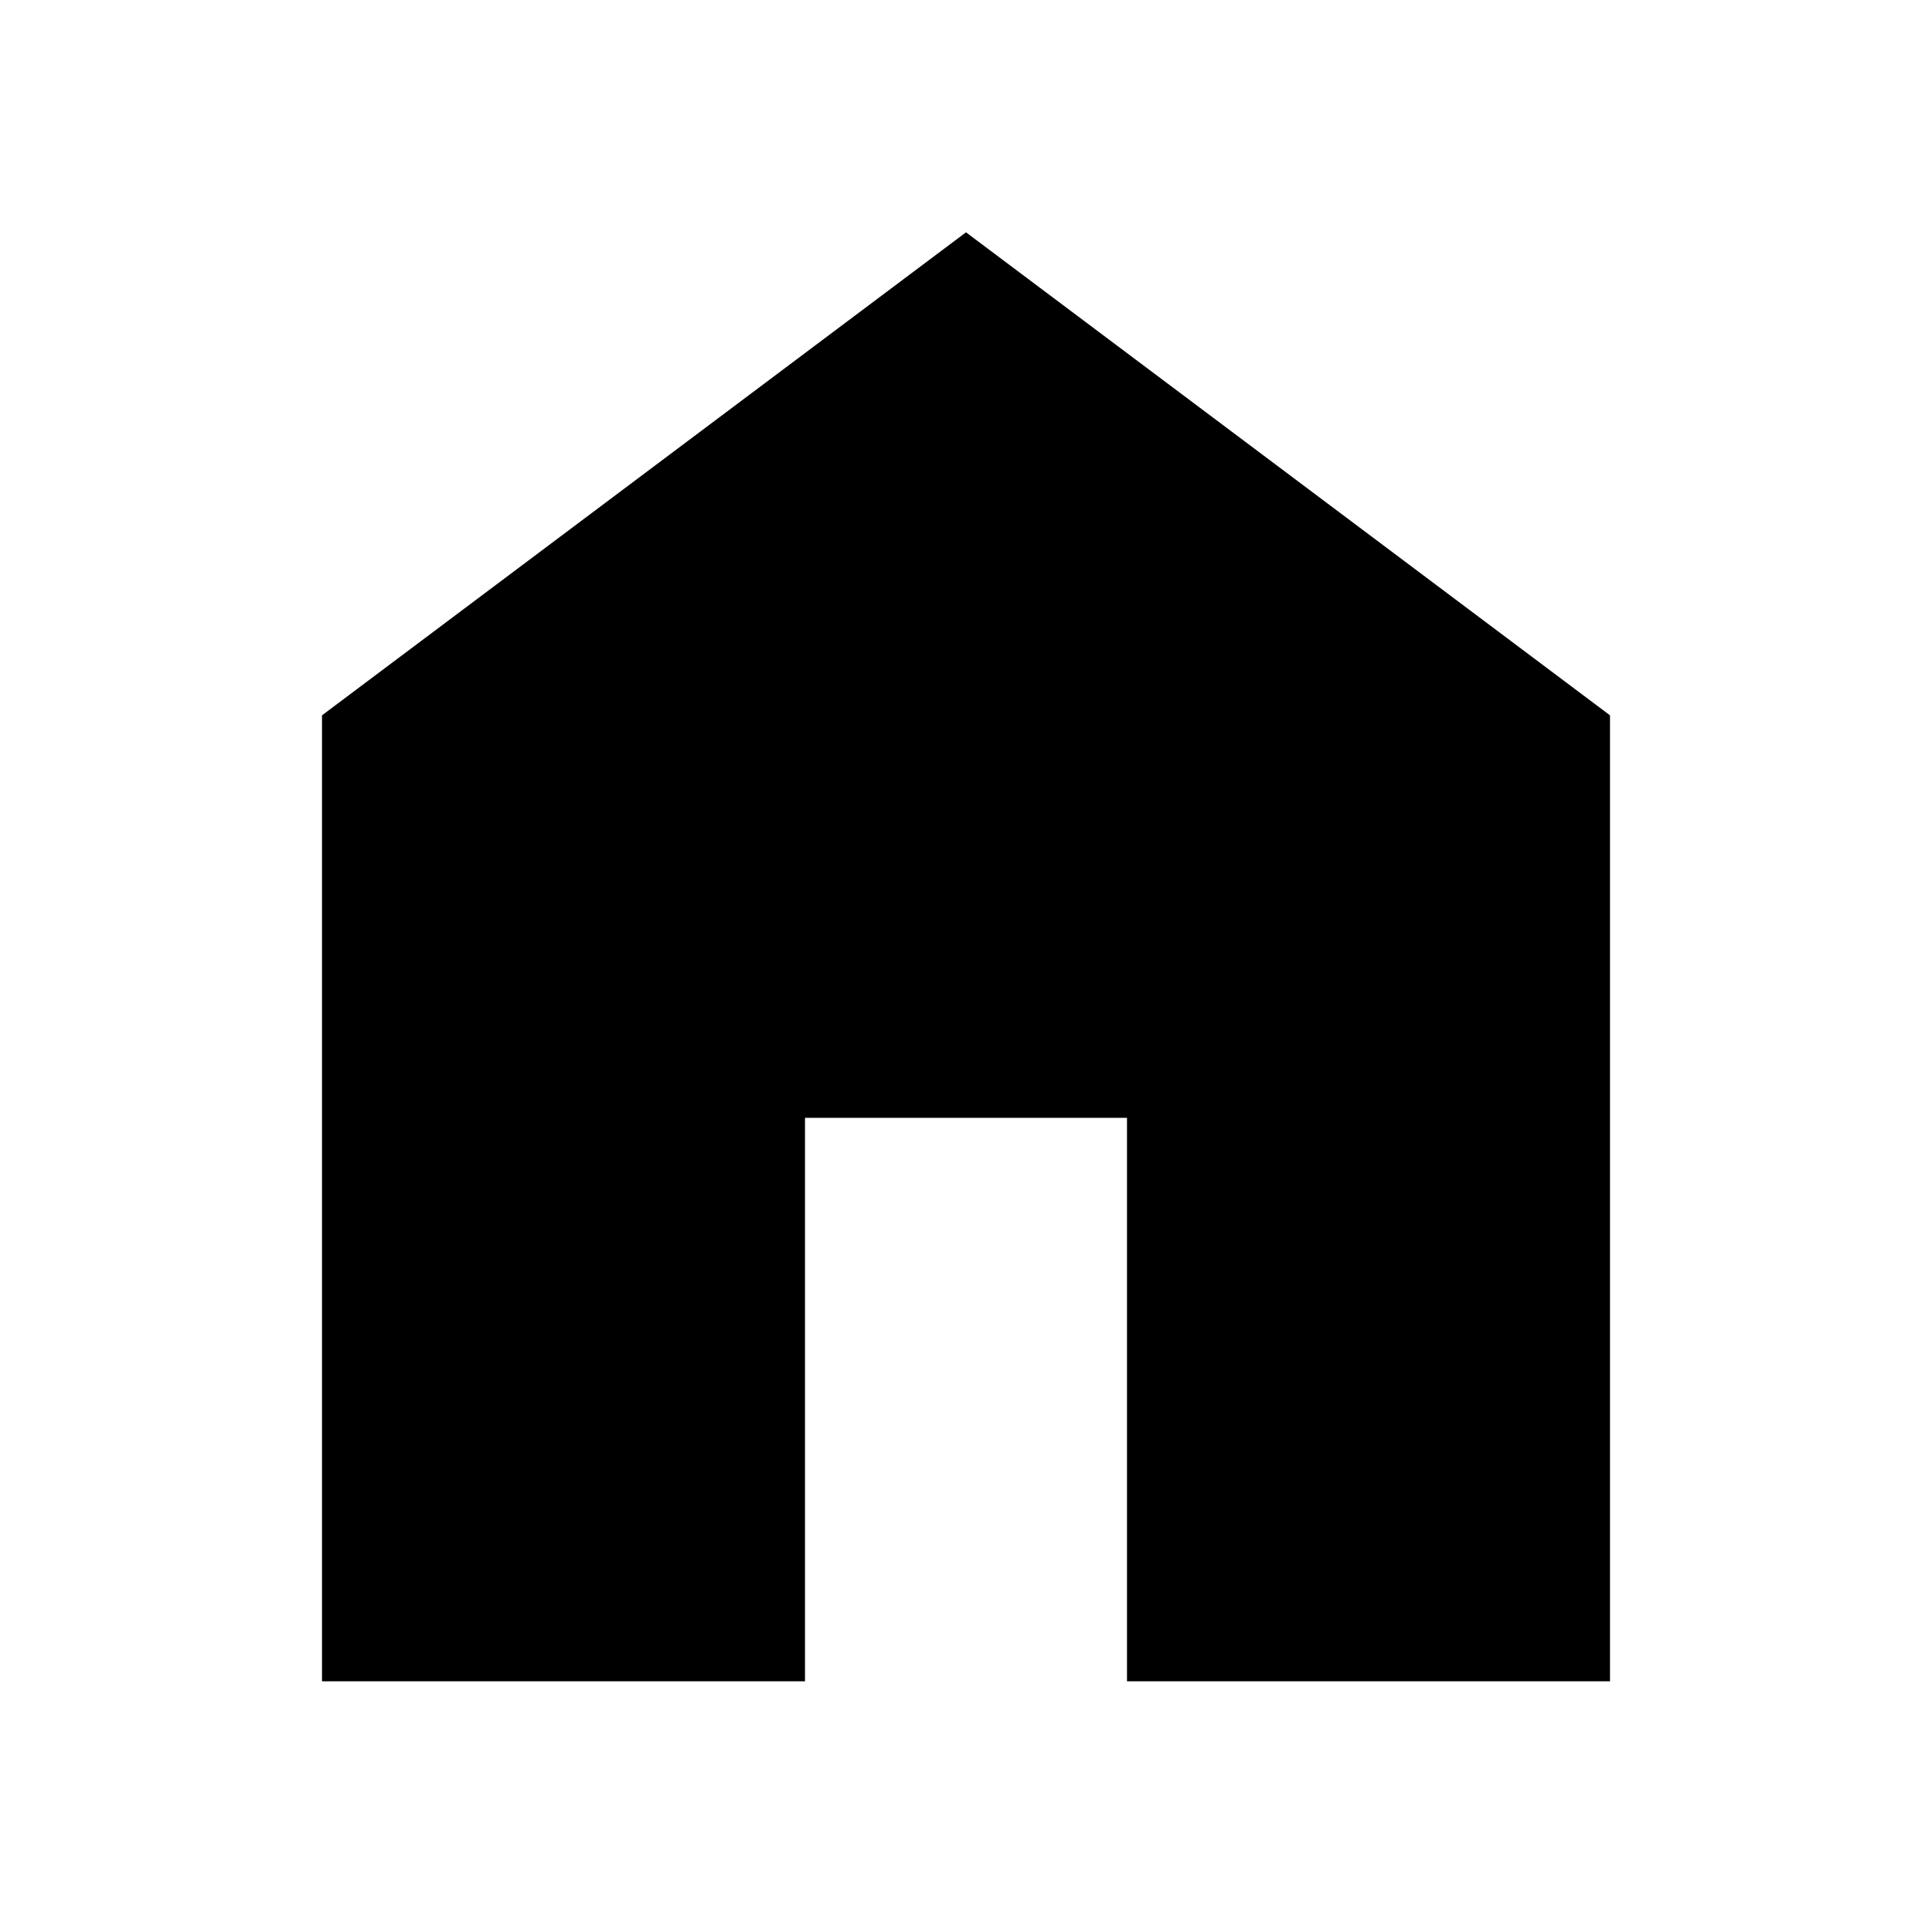
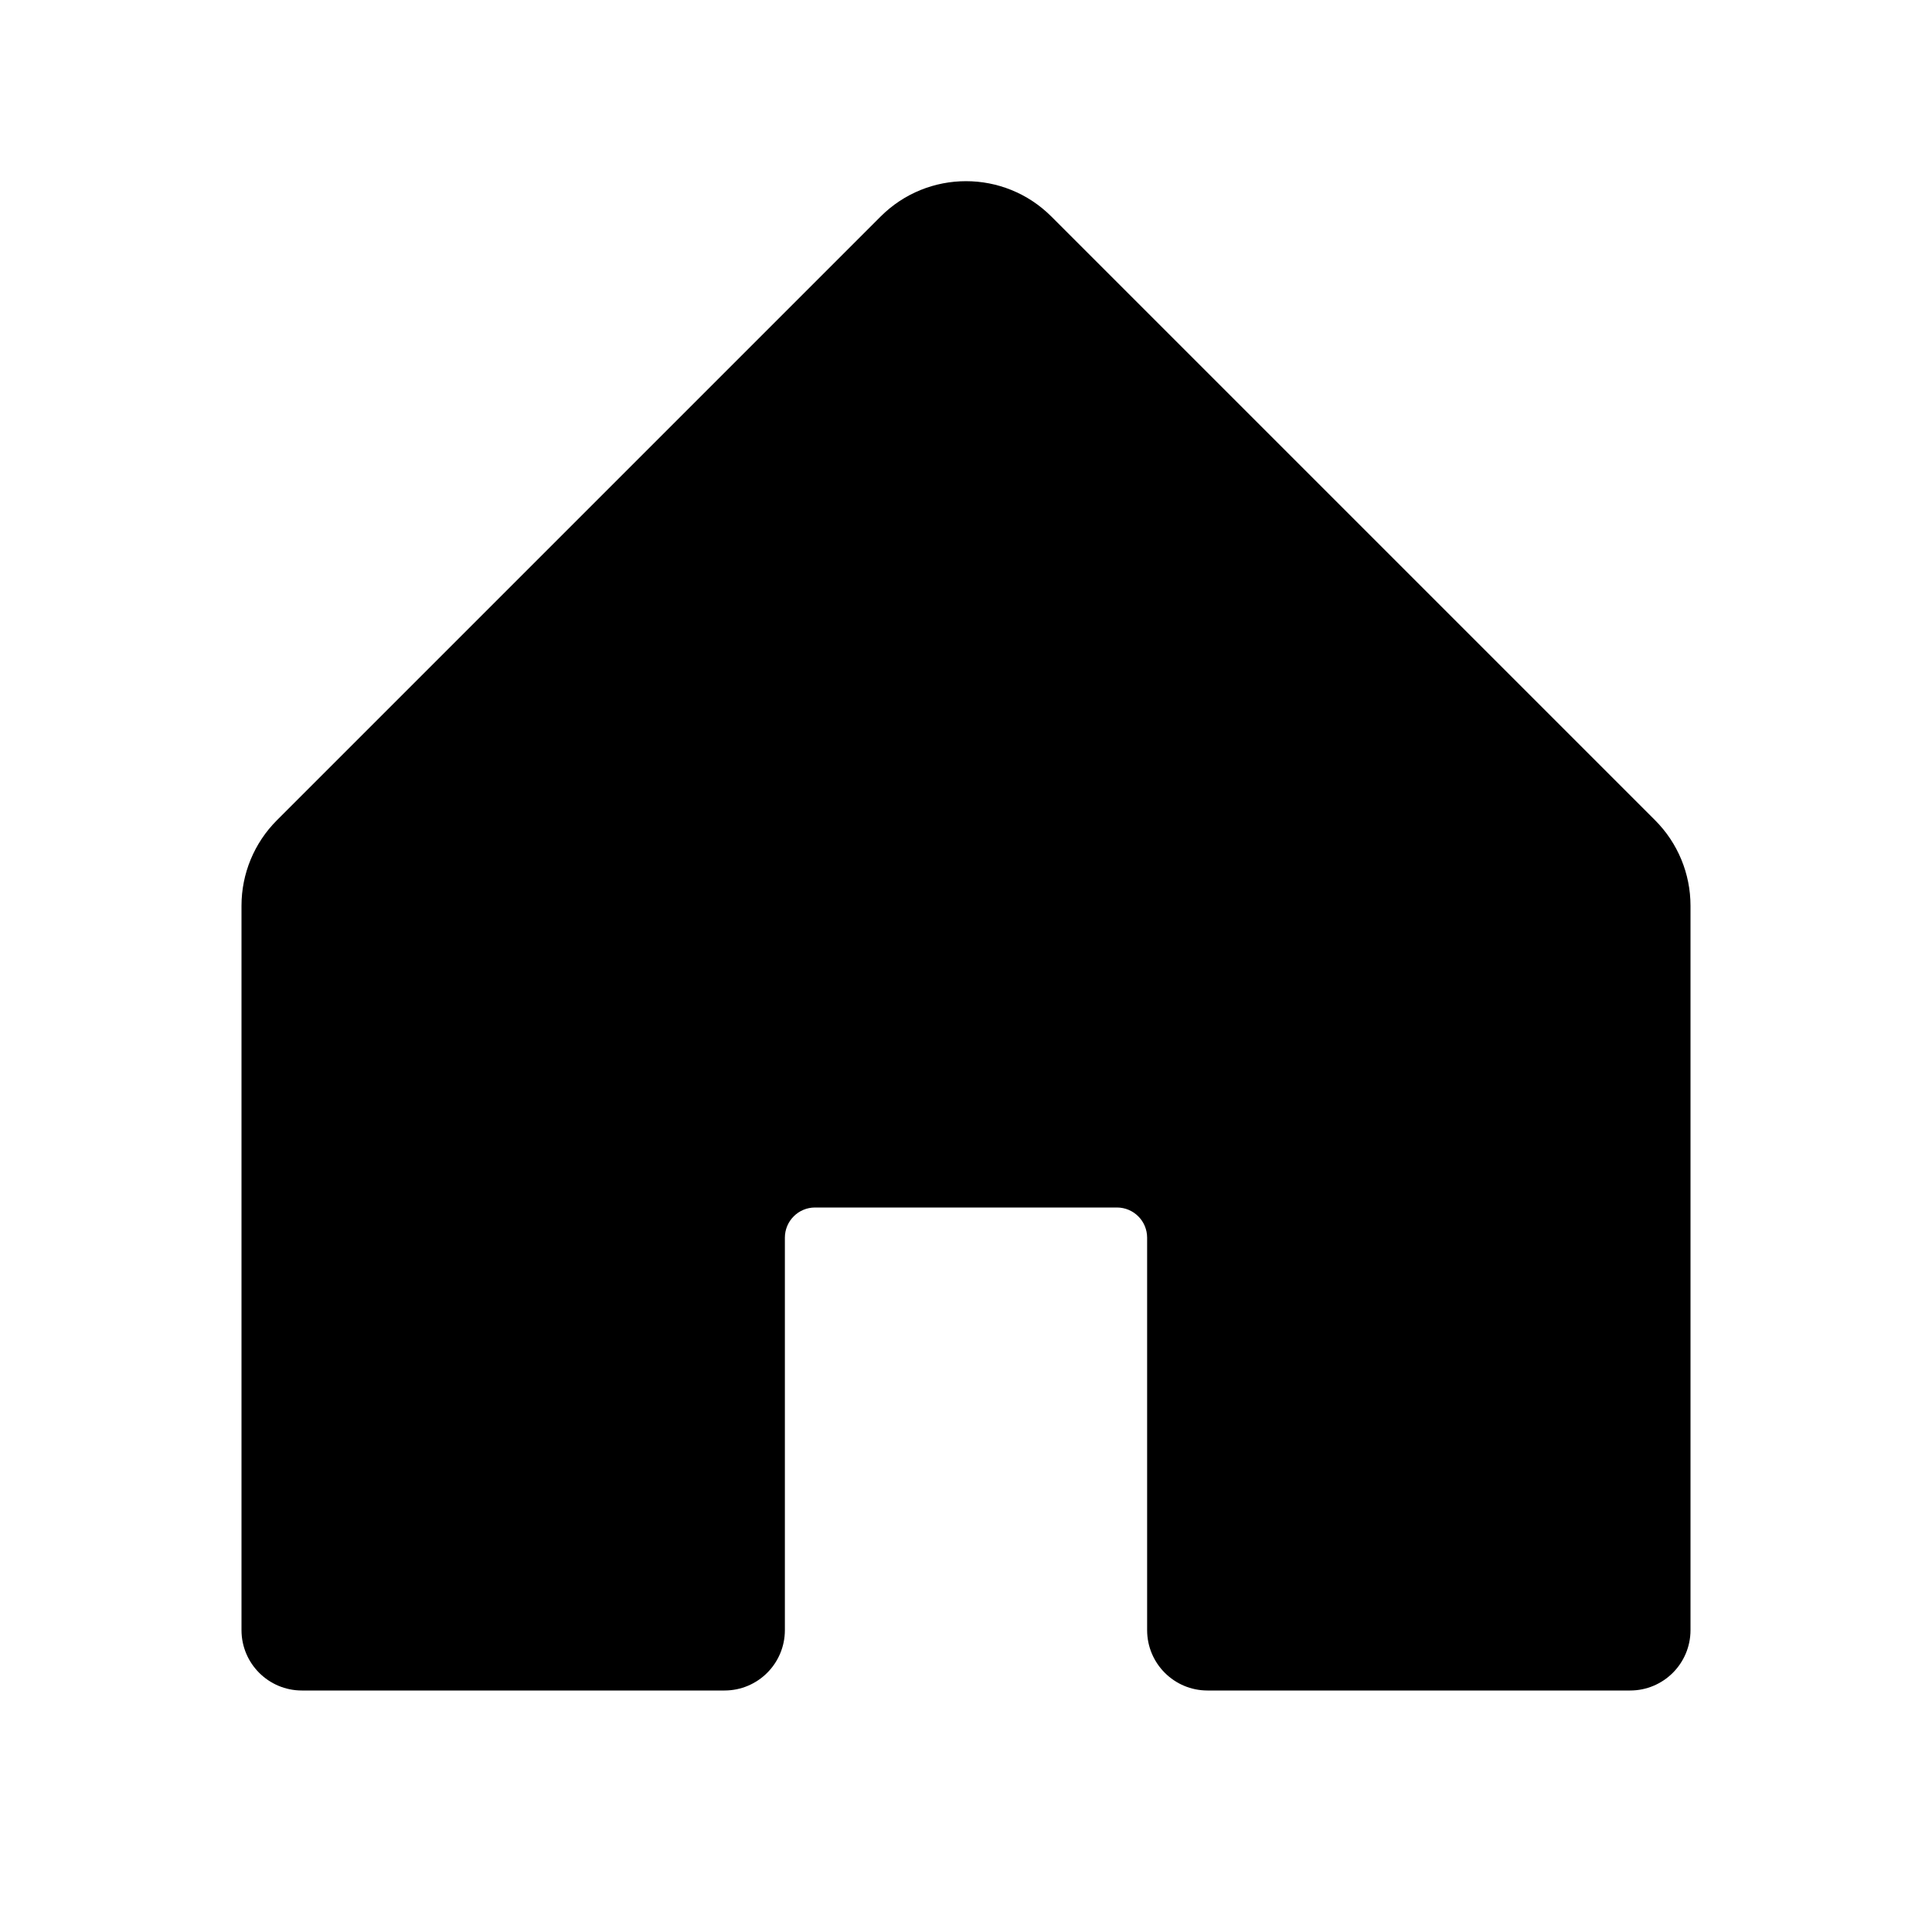
- <svg xmlns="http://www.w3.org/2000/svg" viewBox="0 0 24 24">
-   <path d="m4 20.886v-12l8-6 8 6v12h-6v-7h-4v7z" />
+ <svg xmlns="http://www.w3.org/2000/svg" viewBox="0 0 24 24" fill="currentColor">
+   <g transform="scale(0.09375)">
+     <path d="M224,120v96a8,8,0,0,1-8,8H160a8,8,0,0,1-8-8V164a4,4,0,0,0-4-4H108a4,4,0,0,0-4,4v52a8,8,0,0,1-8,8H40a8,8,0,0,1-8-8V120a16,16,0,0,1,4.69-11.31l80-80a16,16,0,0,1,22.62,0l80,80A16,16,0,0,1,224,120Z" />
+   </g>
</svg>
